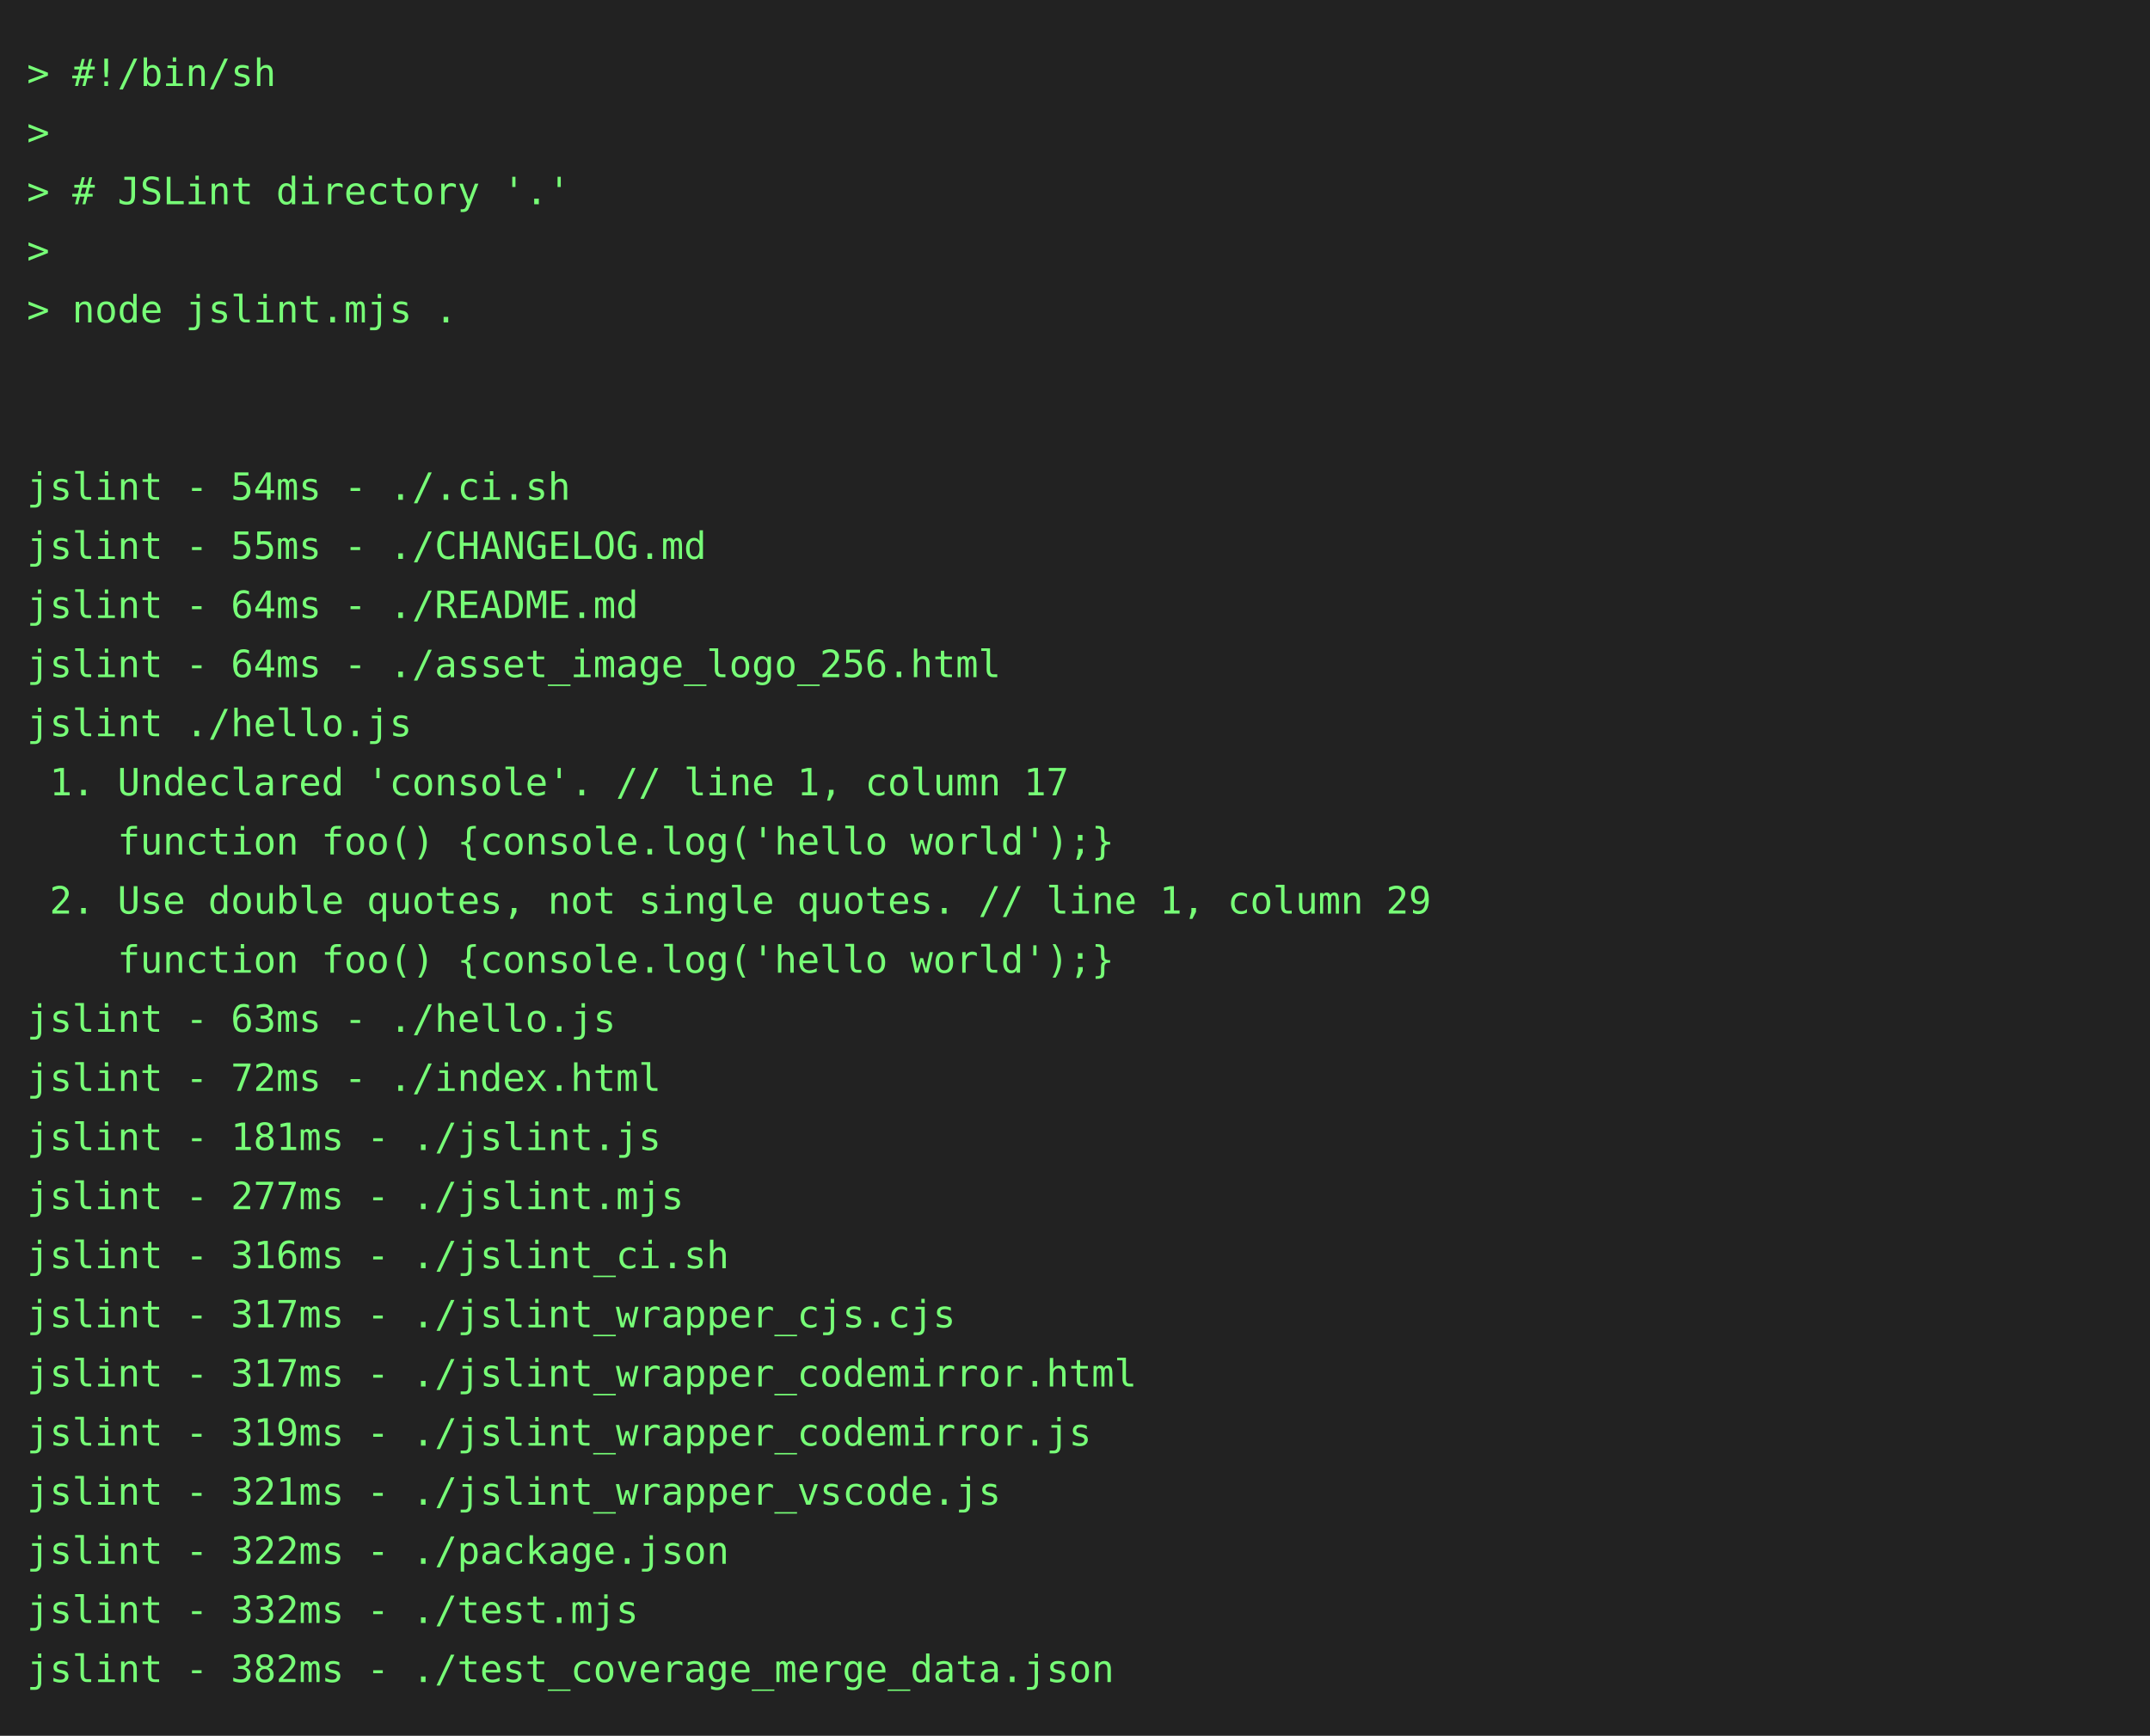
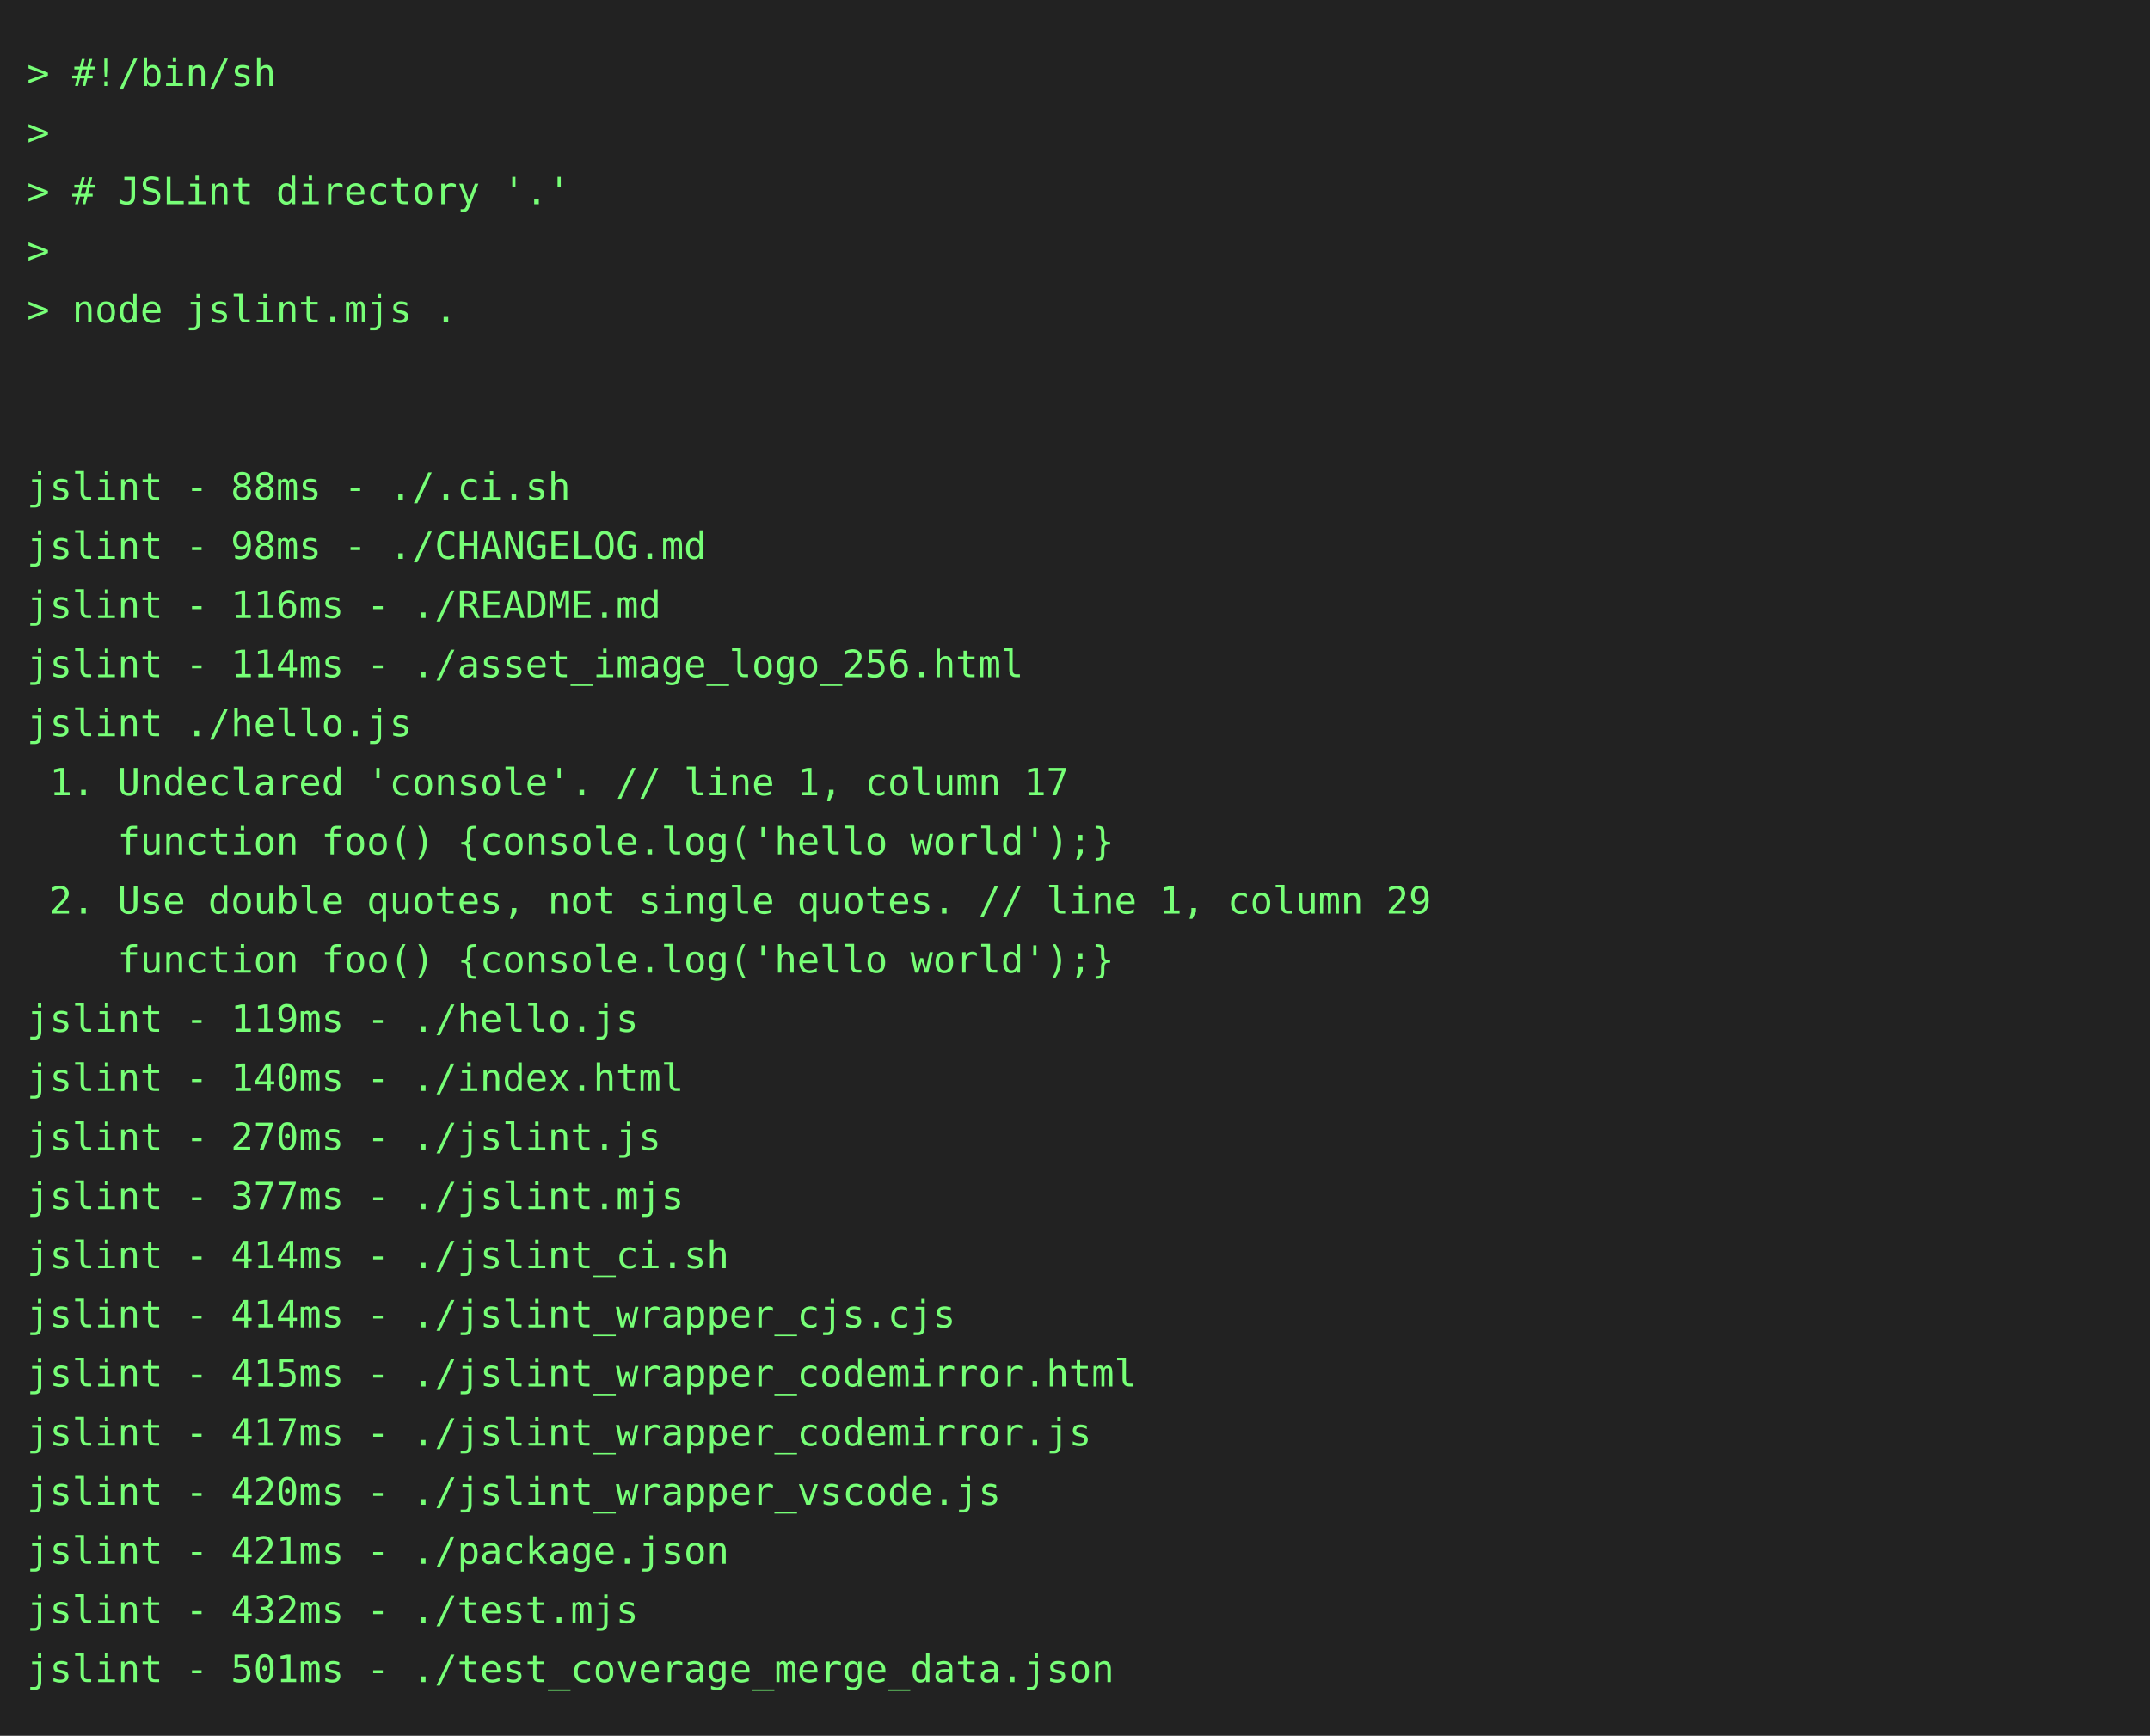
<svg xmlns="http://www.w3.org/2000/svg" height="646" width="800">
  <rect height="646" fill="#222" width="800" />
  <text fill="#7f7" font-family="consolas, menlo, monospace" font-size="14" xml:space="preserve">
    <tspan lengthAdjust="spacingAndGlyphs" textLength="768" x="10" y="32">&gt; #!/bin/sh                                                                                      </tspan>
    <tspan lengthAdjust="spacingAndGlyphs" textLength="768" x="10" y="54">&gt;                                                                                                </tspan>
    <tspan lengthAdjust="spacingAndGlyphs" textLength="768" x="10" y="76">&gt; # JSLint directory '.'                                                                         </tspan>
    <tspan lengthAdjust="spacingAndGlyphs" textLength="768" x="10" y="98">&gt;                                                                                                </tspan>
    <tspan lengthAdjust="spacingAndGlyphs" textLength="768" x="10" y="120">&gt; node jslint.mjs .                                                                              </tspan>
    <tspan lengthAdjust="spacingAndGlyphs" textLength="768" x="10" y="142">                                                                                                 </tspan>
    <tspan lengthAdjust="spacingAndGlyphs" textLength="768" x="10" y="164">                                                                                                 </tspan>
-     <tspan lengthAdjust="spacingAndGlyphs" textLength="768" x="10" y="186">jslint - 54ms - ./.ci.sh                                                                         </tspan>
-     <tspan lengthAdjust="spacingAndGlyphs" textLength="768" x="10" y="208">jslint - 55ms - ./CHANGELOG.md                                                                   </tspan>
-     <tspan lengthAdjust="spacingAndGlyphs" textLength="768" x="10" y="230">jslint - 64ms - ./README.md                                                                      </tspan>
-     <tspan lengthAdjust="spacingAndGlyphs" textLength="768" x="10" y="252">jslint - 64ms - ./asset_image_logo_256.html                                                      </tspan>
+     <tspan lengthAdjust="spacingAndGlyphs" textLength="768" x="10" y="186">jslint - 88ms - ./.ci.sh                                                                         </tspan>
+     <tspan lengthAdjust="spacingAndGlyphs" textLength="768" x="10" y="208">jslint - 98ms - ./CHANGELOG.md                                                                   </tspan>
+     <tspan lengthAdjust="spacingAndGlyphs" textLength="768" x="10" y="230">jslint - 116ms - ./README.md                                                                     </tspan>
+     <tspan lengthAdjust="spacingAndGlyphs" textLength="768" x="10" y="252">jslint - 114ms - ./asset_image_logo_256.html                                                     </tspan>
    <tspan lengthAdjust="spacingAndGlyphs" textLength="768" x="10" y="274">jslint ./hello.js                                                                                </tspan>
    <tspan lengthAdjust="spacingAndGlyphs" textLength="768" x="10" y="296"> 1. Undeclared 'console'. // line 1, column 17                                                   </tspan>
    <tspan lengthAdjust="spacingAndGlyphs" textLength="768" x="10" y="318">    function foo() {console.log('hello world');}                                                 </tspan>
    <tspan lengthAdjust="spacingAndGlyphs" textLength="768" x="10" y="340"> 2. Use double quotes, not single quotes. // line 1, column 29                                   </tspan>
    <tspan lengthAdjust="spacingAndGlyphs" textLength="768" x="10" y="362">    function foo() {console.log('hello world');}                                                 </tspan>
-     <tspan lengthAdjust="spacingAndGlyphs" textLength="768" x="10" y="384">jslint - 63ms - ./hello.js                                                                       </tspan>
-     <tspan lengthAdjust="spacingAndGlyphs" textLength="768" x="10" y="406">jslint - 72ms - ./index.html                                                                     </tspan>
-     <tspan lengthAdjust="spacingAndGlyphs" textLength="768" x="10" y="428">jslint - 181ms - ./jslint.js                                                                     </tspan>
-     <tspan lengthAdjust="spacingAndGlyphs" textLength="768" x="10" y="450">jslint - 277ms - ./jslint.mjs                                                                    </tspan>
-     <tspan lengthAdjust="spacingAndGlyphs" textLength="768" x="10" y="472">jslint - 316ms - ./jslint_ci.sh                                                                  </tspan>
-     <tspan lengthAdjust="spacingAndGlyphs" textLength="768" x="10" y="494">jslint - 317ms - ./jslint_wrapper_cjs.cjs                                                        </tspan>
-     <tspan lengthAdjust="spacingAndGlyphs" textLength="768" x="10" y="516">jslint - 317ms - ./jslint_wrapper_codemirror.html                                                </tspan>
-     <tspan lengthAdjust="spacingAndGlyphs" textLength="768" x="10" y="538">jslint - 319ms - ./jslint_wrapper_codemirror.js                                                  </tspan>
-     <tspan lengthAdjust="spacingAndGlyphs" textLength="768" x="10" y="560">jslint - 321ms - ./jslint_wrapper_vscode.js                                                      </tspan>
-     <tspan lengthAdjust="spacingAndGlyphs" textLength="768" x="10" y="582">jslint - 322ms - ./package.json                                                                  </tspan>
-     <tspan lengthAdjust="spacingAndGlyphs" textLength="768" x="10" y="604">jslint - 332ms - ./test.mjs                                                                      </tspan>
-     <tspan lengthAdjust="spacingAndGlyphs" textLength="768" x="10" y="626">jslint - 382ms - ./test_coverage_merge_data.json                                                 </tspan>
+     <tspan lengthAdjust="spacingAndGlyphs" textLength="768" x="10" y="384">jslint - 119ms - ./hello.js                                                                      </tspan>
+     <tspan lengthAdjust="spacingAndGlyphs" textLength="768" x="10" y="406">jslint - 140ms - ./index.html                                                                    </tspan>
+     <tspan lengthAdjust="spacingAndGlyphs" textLength="768" x="10" y="428">jslint - 270ms - ./jslint.js                                                                     </tspan>
+     <tspan lengthAdjust="spacingAndGlyphs" textLength="768" x="10" y="450">jslint - 377ms - ./jslint.mjs                                                                    </tspan>
+     <tspan lengthAdjust="spacingAndGlyphs" textLength="768" x="10" y="472">jslint - 414ms - ./jslint_ci.sh                                                                  </tspan>
+     <tspan lengthAdjust="spacingAndGlyphs" textLength="768" x="10" y="494">jslint - 414ms - ./jslint_wrapper_cjs.cjs                                                        </tspan>
+     <tspan lengthAdjust="spacingAndGlyphs" textLength="768" x="10" y="516">jslint - 415ms - ./jslint_wrapper_codemirror.html                                                </tspan>
+     <tspan lengthAdjust="spacingAndGlyphs" textLength="768" x="10" y="538">jslint - 417ms - ./jslint_wrapper_codemirror.js                                                  </tspan>
+     <tspan lengthAdjust="spacingAndGlyphs" textLength="768" x="10" y="560">jslint - 420ms - ./jslint_wrapper_vscode.js                                                      </tspan>
+     <tspan lengthAdjust="spacingAndGlyphs" textLength="768" x="10" y="582">jslint - 421ms - ./package.json                                                                  </tspan>
+     <tspan lengthAdjust="spacingAndGlyphs" textLength="768" x="10" y="604">jslint - 432ms - ./test.mjs                                                                      </tspan>
+     <tspan lengthAdjust="spacingAndGlyphs" textLength="768" x="10" y="626">jslint - 501ms - ./test_coverage_merge_data.json                                                 </tspan>
  </text>
</svg>
